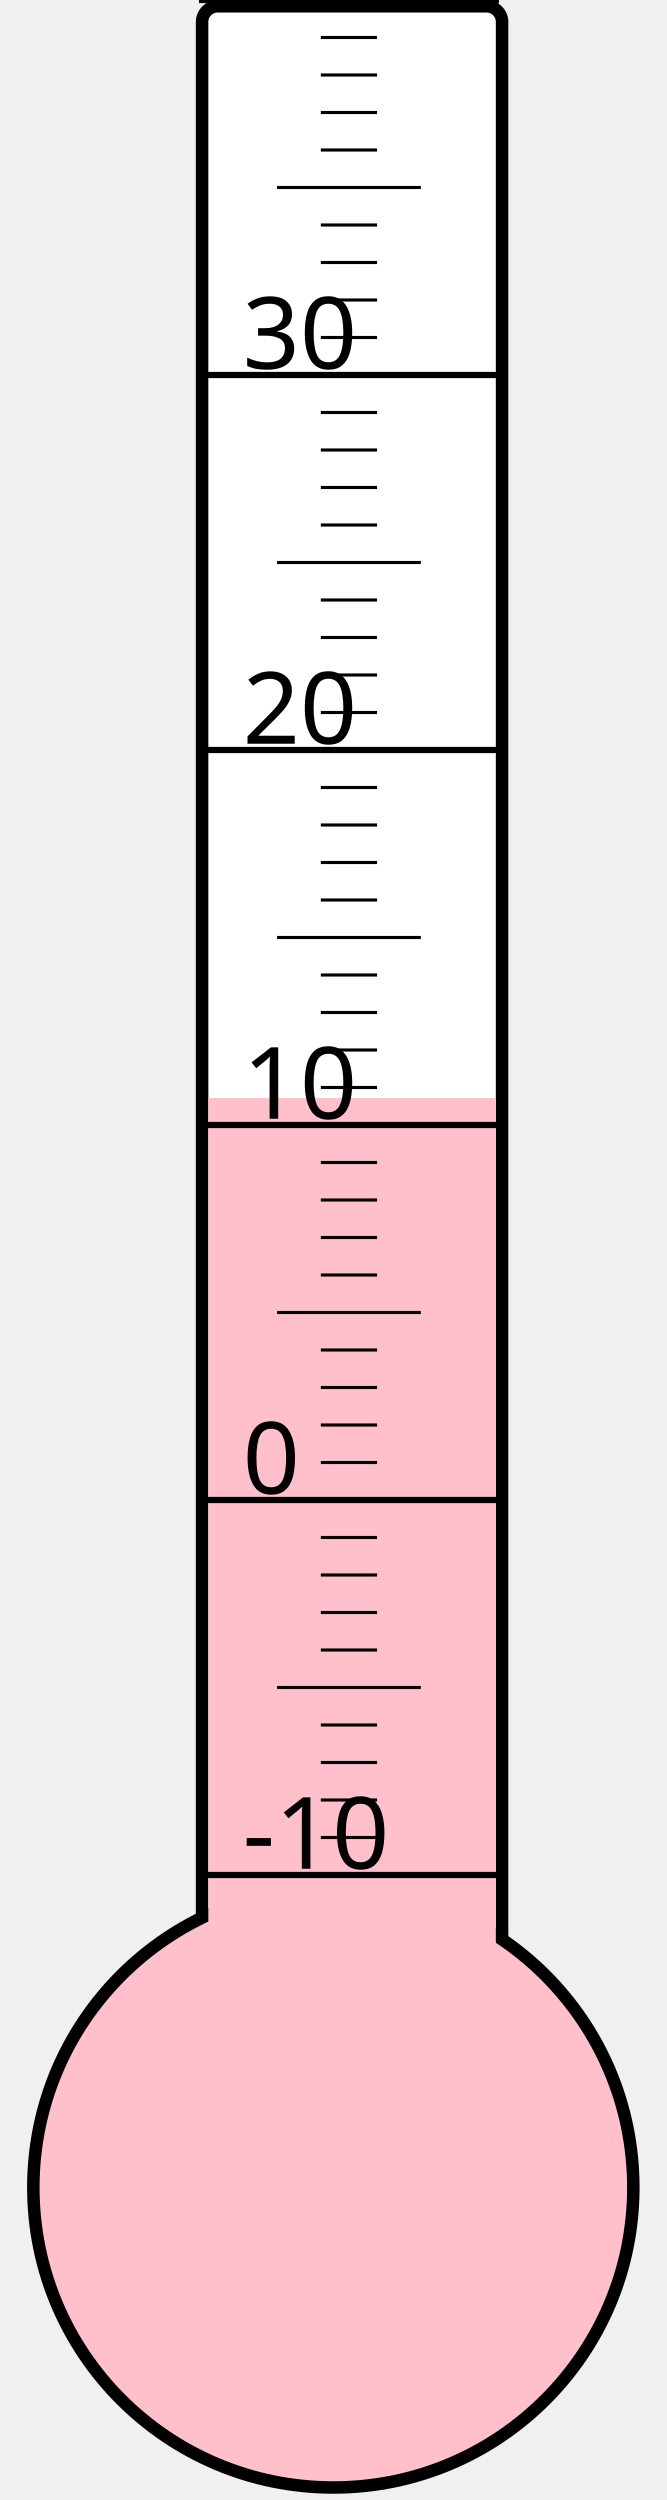
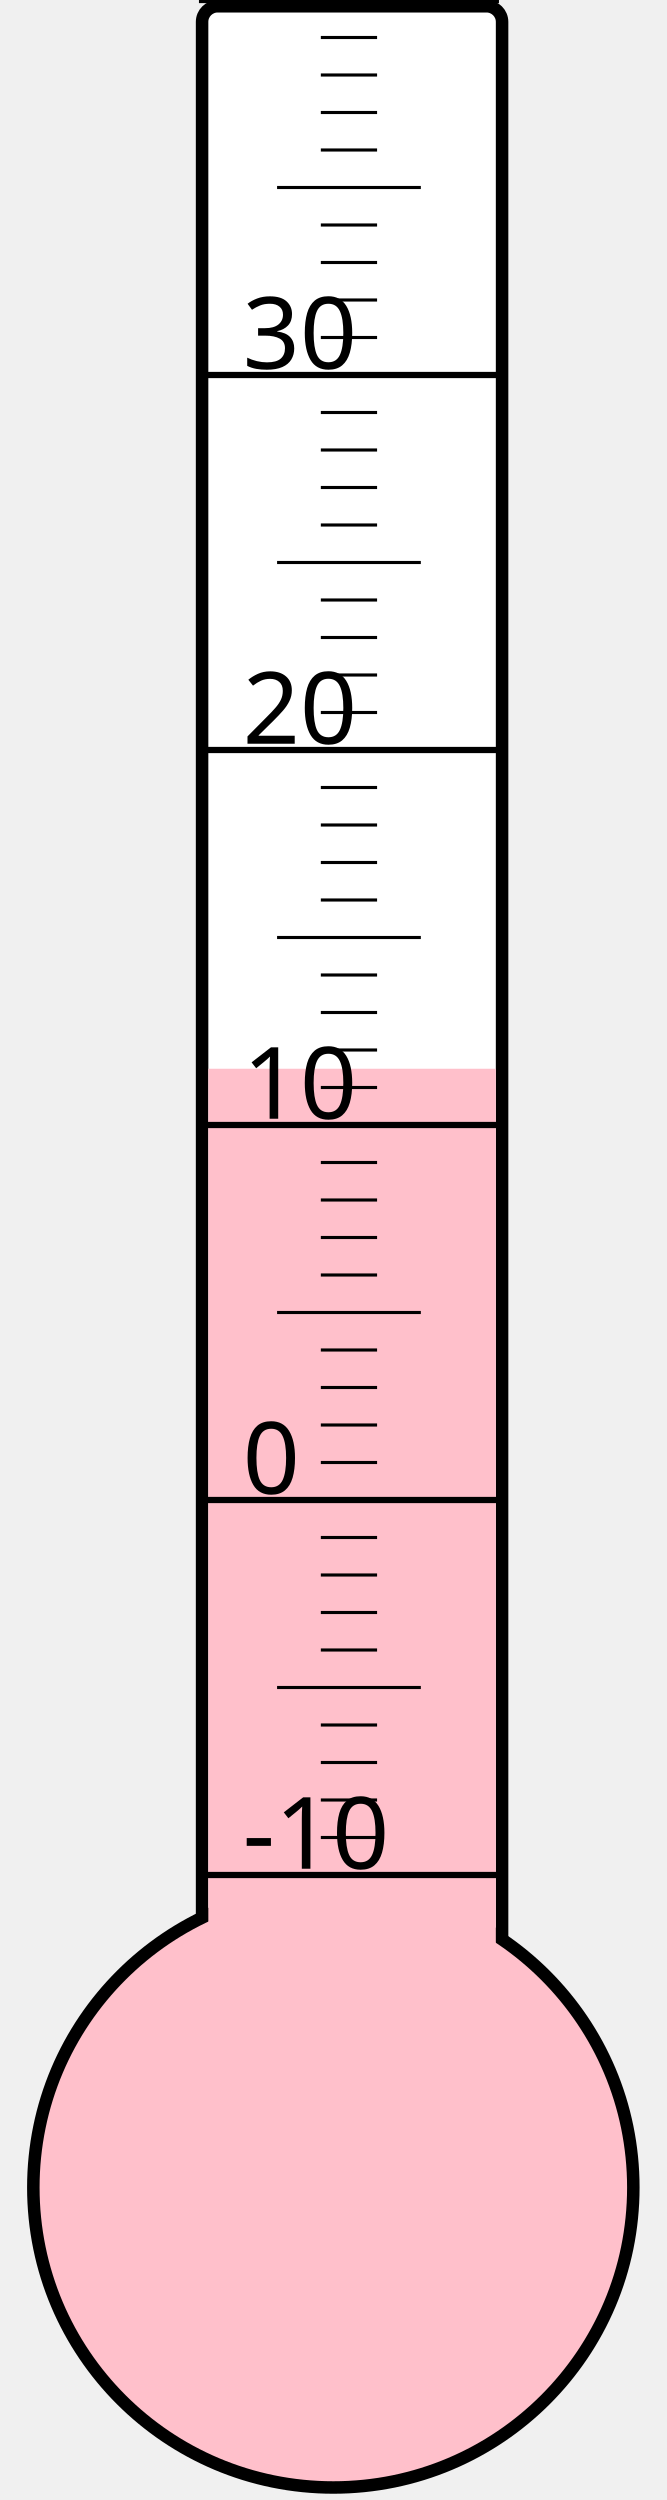
<svg xmlns="http://www.w3.org/2000/svg" width="40px" height="150px" viewBox="0 0 200 800">
  <rect width="200" height="800" x="0" y="0" style="fill: #ffffeb; fill-opacity: 0;" />
  <rect width="96" height="680" x="58" y="2" rx="5" ry="5" style="fill: white; fill-opacity: 1; stroke: black; stroke-width: 4;" />
  <circle cx="100" cy="700" r="96" style="fill: pink; stroke: black; stroke-width: 4;" />
-   <rect width="92" height="348.625" x="60" y="351.375" style="fill: pink; fill-opacity: 1; stroke-width: 0;" />
+   <rect width="92" height="358.0" x="60" y="342.0" style="fill: pink; fill-opacity: 1; stroke-width: 0;" />
  <text x="71" y="598" style="font-family: sans-serif; font-size: 24pt;">-10</text>
  <text x="71" y="478" style="font-family: sans-serif; font-size: 24pt;">0</text>
  <text x="71" y="358" style="font-family: sans-serif; font-size: 24pt;">10</text>
  <text x="71" y="238" style="font-family: sans-serif; font-size: 24pt;">20</text>
  <text x="71" y="118" style="font-family: sans-serif; font-size: 24pt;">30</text>
  <g style="stroke: black;">
    <line x1="57" y1="600" x2="153" y2="600" style="stroke-width: 2;" />
    <line x1="96" y1="588" x2="114" y2="588" style="stroke-width: 1;" />
    <line x1="96" y1="576" x2="114" y2="576" style="stroke-width: 1;" />
    <line x1="96" y1="564" x2="114" y2="564" style="stroke-width: 1;" />
    <line x1="96" y1="552" x2="114" y2="552" style="stroke-width: 1;" />
    <line x1="82" y1="540" x2="128" y2="540" style="stroke-width: 1;" />
    <line x1="96" y1="528" x2="114" y2="528" style="stroke-width: 1;" />
    <line x1="96" y1="516" x2="114" y2="516" style="stroke-width: 1;" />
    <line x1="96" y1="504" x2="114" y2="504" style="stroke-width: 1;" />
    <line x1="96" y1="492" x2="114" y2="492" style="stroke-width: 1;" />
    <line x1="57" y1="480" x2="153" y2="480" style="stroke-width: 2;" />
    <line x1="96" y1="468" x2="114" y2="468" style="stroke-width: 1;" />
    <line x1="96" y1="456" x2="114" y2="456" style="stroke-width: 1;" />
    <line x1="96" y1="444" x2="114" y2="444" style="stroke-width: 1;" />
    <line x1="96" y1="432" x2="114" y2="432" style="stroke-width: 1;" />
    <line x1="82" y1="420" x2="128" y2="420" style="stroke-width: 1;" />
    <line x1="96" y1="408" x2="114" y2="408" style="stroke-width: 1;" />
    <line x1="96" y1="396" x2="114" y2="396" style="stroke-width: 1;" />
    <line x1="96" y1="384" x2="114" y2="384" style="stroke-width: 1;" />
    <line x1="96" y1="372" x2="114" y2="372" style="stroke-width: 1;" />
    <line x1="57" y1="360" x2="153" y2="360" style="stroke-width: 2;" />
    <line x1="96" y1="348" x2="114" y2="348" style="stroke-width: 1;" />
    <line x1="96" y1="336" x2="114" y2="336" style="stroke-width: 1;" />
    <line x1="96" y1="324" x2="114" y2="324" style="stroke-width: 1;" />
    <line x1="96" y1="312" x2="114" y2="312" style="stroke-width: 1;" />
    <line x1="82" y1="300" x2="128" y2="300" style="stroke-width: 1;" />
    <line x1="96" y1="288" x2="114" y2="288" style="stroke-width: 1;" />
    <line x1="96" y1="276" x2="114" y2="276" style="stroke-width: 1;" />
    <line x1="96" y1="264" x2="114" y2="264" style="stroke-width: 1;" />
    <line x1="96" y1="252" x2="114" y2="252" style="stroke-width: 1;" />
    <line x1="57" y1="240" x2="153" y2="240" style="stroke-width: 2;" />
    <line x1="96" y1="228" x2="114" y2="228" style="stroke-width: 1;" />
    <line x1="96" y1="216" x2="114" y2="216" style="stroke-width: 1;" />
    <line x1="96" y1="204" x2="114" y2="204" style="stroke-width: 1;" />
    <line x1="96" y1="192" x2="114" y2="192" style="stroke-width: 1;" />
    <line x1="82" y1="180" x2="128" y2="180" style="stroke-width: 1;" />
    <line x1="96" y1="168" x2="114" y2="168" style="stroke-width: 1;" />
    <line x1="96" y1="156" x2="114" y2="156" style="stroke-width: 1;" />
    <line x1="96" y1="144" x2="114" y2="144" style="stroke-width: 1;" />
    <line x1="96" y1="132" x2="114" y2="132" style="stroke-width: 1;" />
    <line x1="57" y1="120" x2="153" y2="120" style="stroke-width: 2;" />
    <line x1="96" y1="108" x2="114" y2="108" style="stroke-width: 1;" />
    <line x1="96" y1="96" x2="114" y2="96" style="stroke-width: 1;" />
    <line x1="96" y1="84" x2="114" y2="84" style="stroke-width: 1;" />
    <line x1="96" y1="72" x2="114" y2="72" style="stroke-width: 1;" />
    <line x1="82" y1="60" x2="128" y2="60" style="stroke-width: 1;" />
    <line x1="96" y1="48" x2="114" y2="48" style="stroke-width: 1;" />
    <line x1="96" y1="36" x2="114" y2="36" style="stroke-width: 1;" />
    <line x1="96" y1="24" x2="114" y2="24" style="stroke-width: 1;" />
    <line x1="96" y1="12" x2="114" y2="12" style="stroke-width: 1;" />
    <line x1="57" y1="0" x2="153" y2="0" style="stroke-width: 2;" />
  </g>
</svg>
